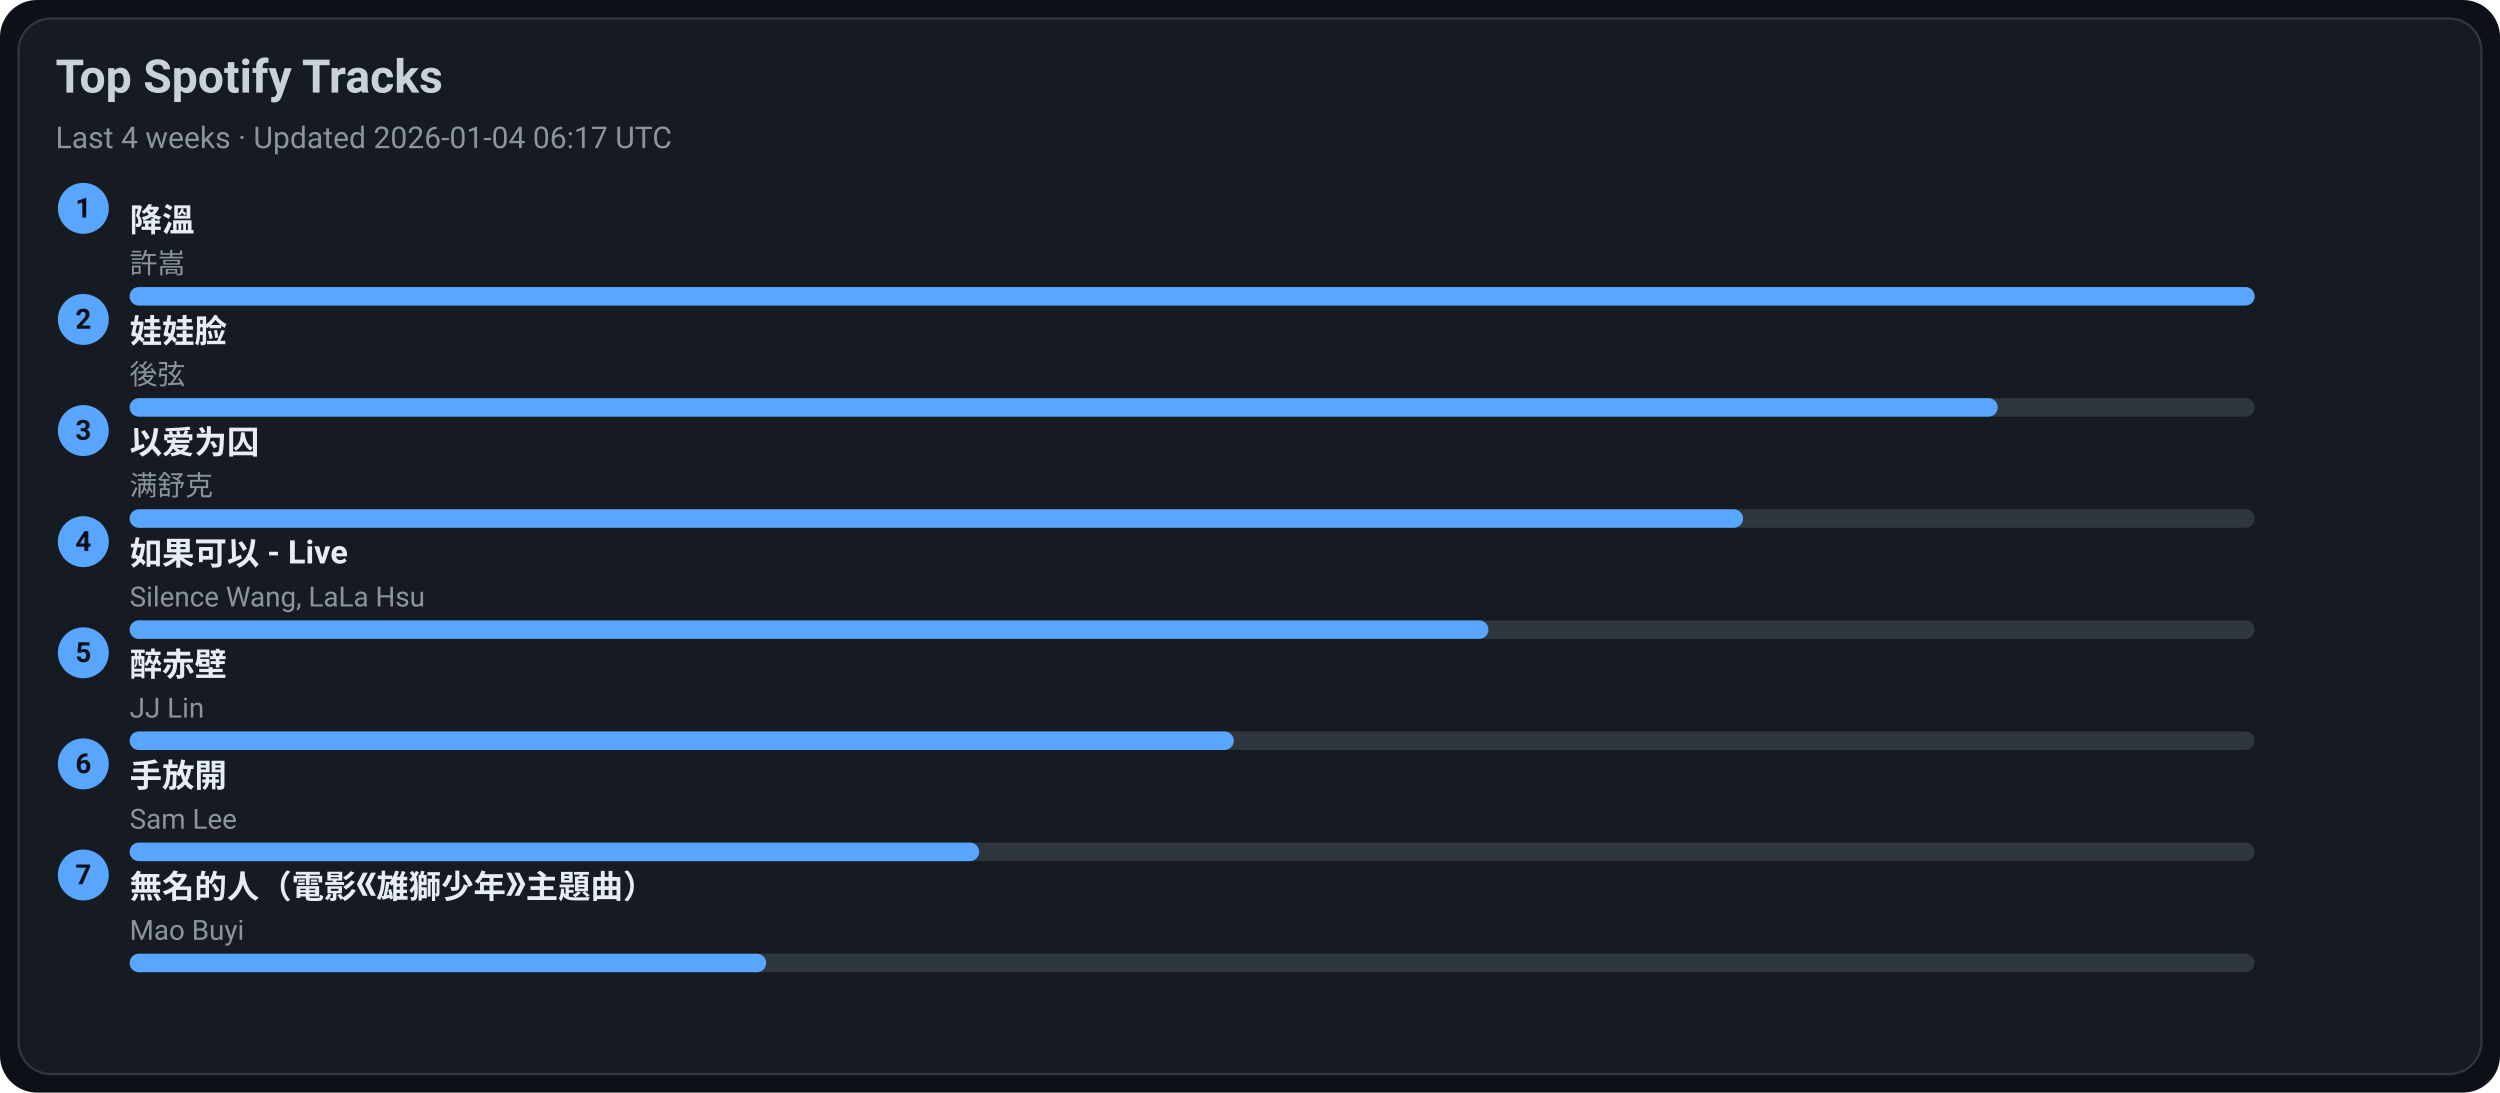
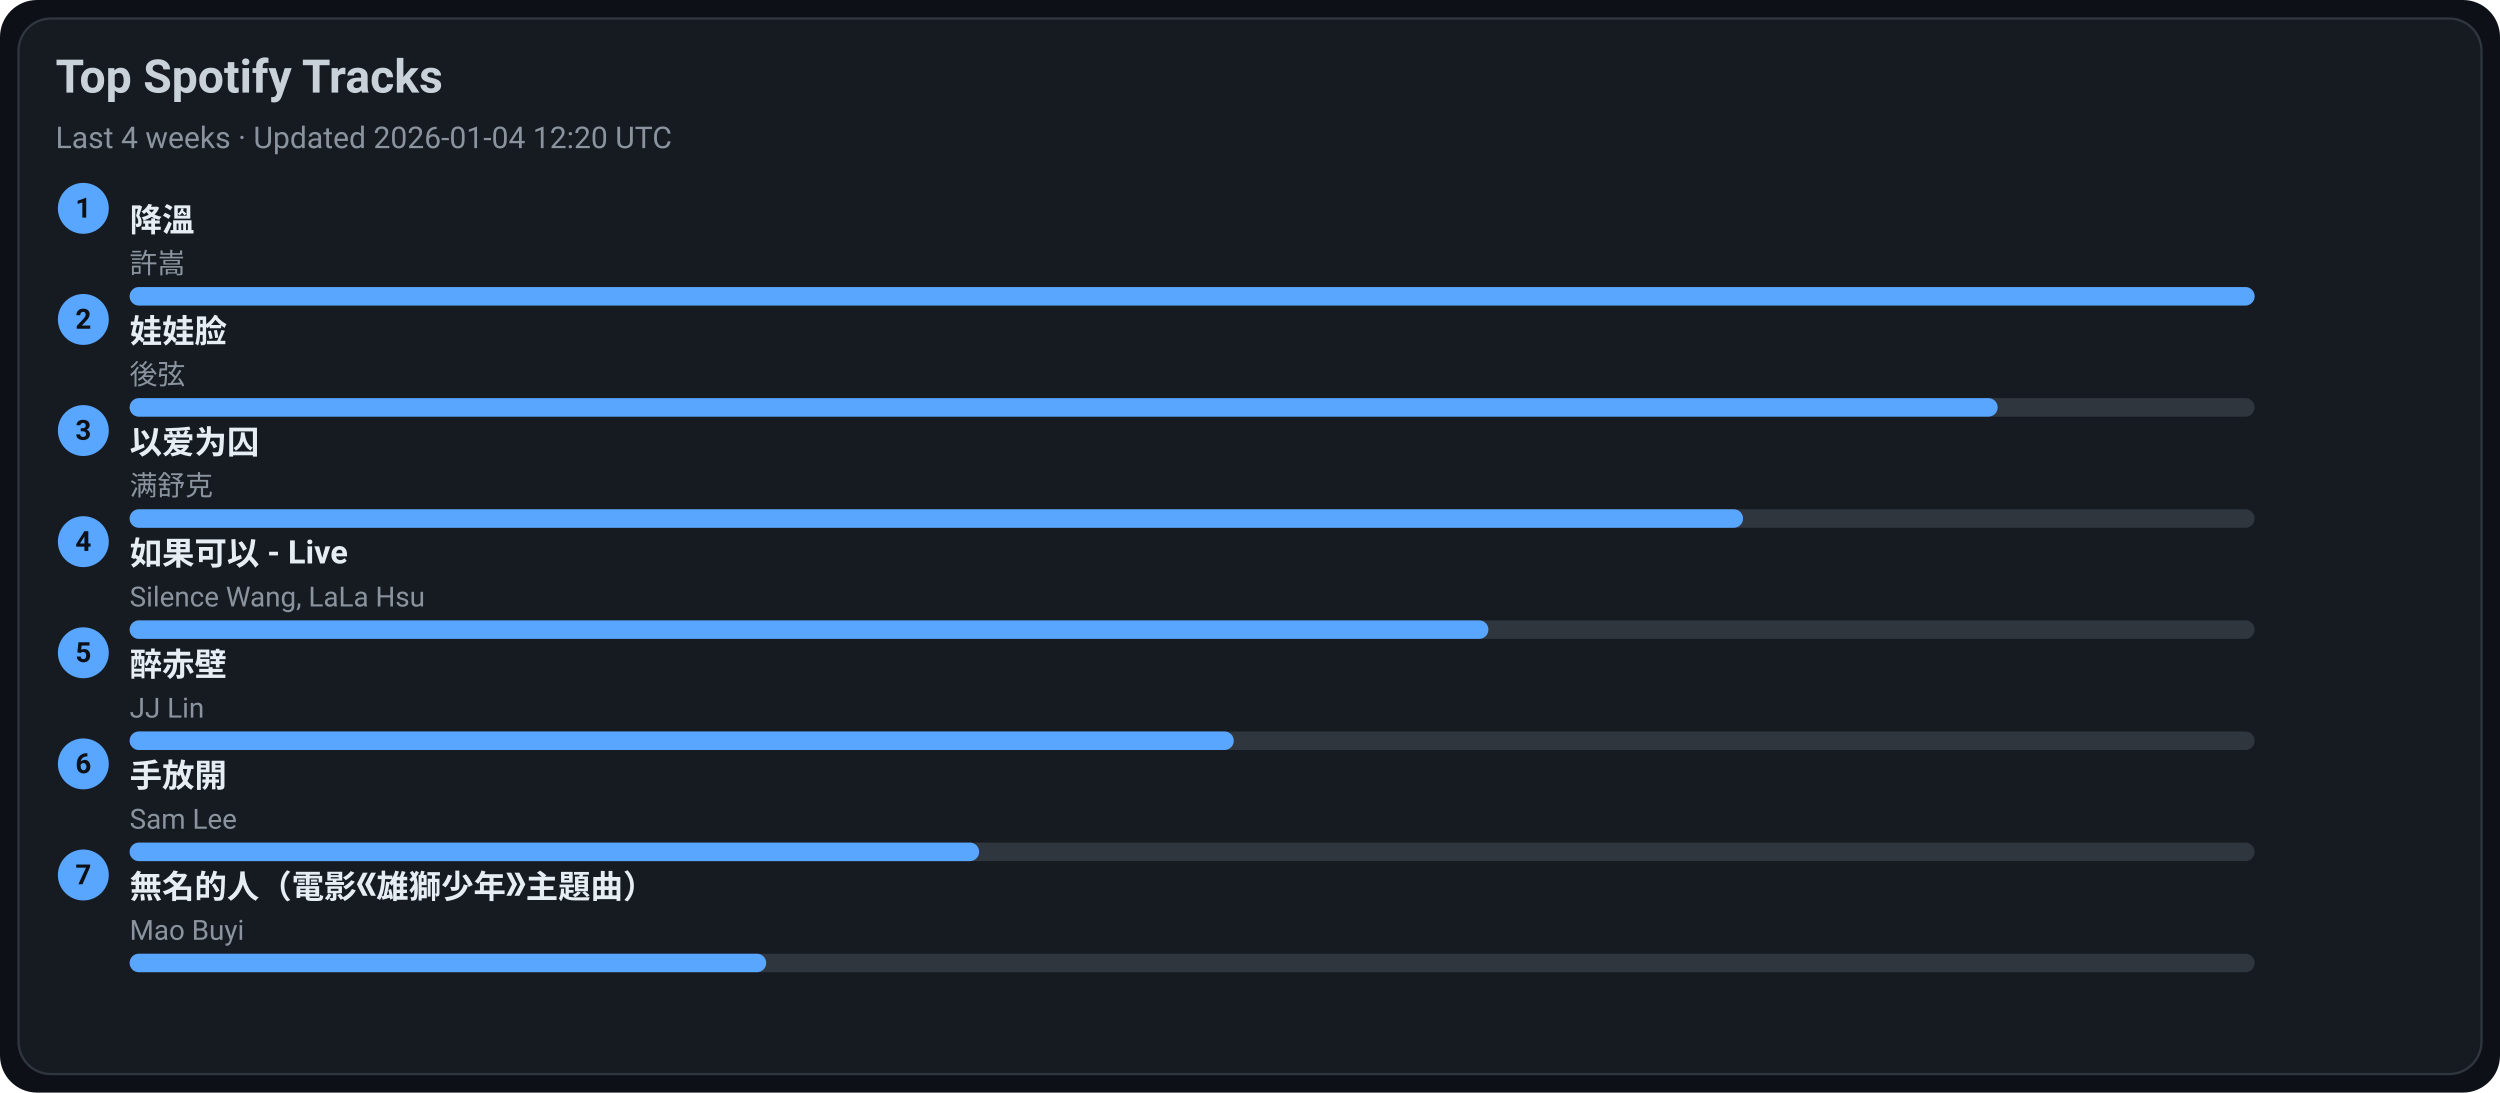
<svg xmlns="http://www.w3.org/2000/svg" width="1080" height="472" viewBox="0 0 1080 472">
  <style>text{font-family:-apple-system,BlinkMacSystemFont,Segoe UI,Roboto,Ubuntu,Helvetica Neue,Arial,Noto Sans,sans-serif}</style>
  <rect width="1080" height="472" rx="16" fill="#0d1117" />
  <rect x="8" y="8" width="1064" height="456" rx="14" fill="#161b22" stroke="#30363d" />
  <text x="24" y="40" font-size="20" fill="#c9d1d9" font-weight="600">Top Spotify Tracks</text>
-   <text x="24" y="64" font-size="13" fill="#8b949e">Last 4 weeks · Updated 2026-01-04 06:17 UTC</text>
+   <text x="24" y="64" font-size="13" fill="#8b949e">Last 4 weeks · Updated 2026-01-04 12:20 UTC</text>
  <circle cx="36" cy="90" r="11" fill="#58a6ff" />
  <text x="36" y="94" text-anchor="middle" font-size="12" fill="#0d1117" font-weight="700">1</text>
  <a href="https://open.spotify.com/track/2q9uhrOfyOnBa3oWR1PfYT" target="_blank" rel="noopener noreferrer">
    <text x="56" y="100" font-size="14" fill="#e6edf3" font-weight="600">降溫</text>
  </a>
  <text x="56" y="118" font-size="12" fill="#8b949e">許嵩</text>
  <rect x="56" y="124" width="918" height="8" rx="4" fill="#30363d" />
  <rect x="56" y="124" width="918" height="8" rx="4" fill="#58a6ff" />
  <circle cx="36" cy="138" r="11" fill="#58a6ff" />
  <text x="36" y="142" text-anchor="middle" font-size="12" fill="#0d1117" font-weight="700">2</text>
  <a href="https://open.spotify.com/track/08ouEICweFmqfgPJnRIQkE" target="_blank" rel="noopener noreferrer">
    <text x="56" y="148" font-size="14" fill="#e6edf3" font-weight="600">娃娃脸</text>
  </a>
  <text x="56" y="166" font-size="12" fill="#8b949e">後弦</text>
  <rect x="56" y="172" width="918" height="8" rx="4" fill="#30363d" />
  <rect x="56" y="172" width="807" height="8" rx="4" fill="#58a6ff" />
  <circle cx="36" cy="186" r="11" fill="#58a6ff" />
  <text x="36" y="190" text-anchor="middle" font-size="12" fill="#0d1117" font-weight="700">3</text>
  <a href="https://open.spotify.com/track/0RW2LEfGQK5BaIho6sSLqf" target="_blank" rel="noopener noreferrer">
    <text x="56" y="196" font-size="14" fill="#e6edf3" font-weight="600">以爱为囚</text>
  </a>
  <text x="56" y="214" font-size="12" fill="#8b949e">满舒克</text>
  <rect x="56" y="220" width="918" height="8" rx="4" fill="#30363d" />
  <rect x="56" y="220" width="697" height="8" rx="4" fill="#58a6ff" />
  <circle cx="36" cy="234" r="11" fill="#58a6ff" />
  <text x="36" y="238" text-anchor="middle" font-size="12" fill="#0d1117" font-weight="700">4</text>
  <a href="https://open.spotify.com/track/6IF65dJzfmPcX7jwDegwoo" target="_blank" rel="noopener noreferrer">
    <text x="56" y="244" font-size="14" fill="#e6edf3" font-weight="600">如果可以 - Live</text>
  </a>
  <text x="56" y="262" font-size="12" fill="#8b949e">Silence Wang, LaLa Hsu</text>
  <rect x="56" y="268" width="918" height="8" rx="4" fill="#30363d" />
  <rect x="56" y="268" width="587" height="8" rx="4" fill="#58a6ff" />
  <circle cx="36" cy="282" r="11" fill="#58a6ff" />
  <text x="36" y="286" text-anchor="middle" font-size="12" fill="#0d1117" font-weight="700">5</text>
  <a href="https://open.spotify.com/track/69lAYqbyHL1A0gctdLd9WV" target="_blank" rel="noopener noreferrer">
    <text x="56" y="292" font-size="14" fill="#e6edf3" font-weight="600">醉赤壁</text>
  </a>
  <text x="56" y="310" font-size="12" fill="#8b949e">JJ Lin</text>
  <rect x="56" y="316" width="918" height="8" rx="4" fill="#30363d" />
  <rect x="56" y="316" width="477" height="8" rx="4" fill="#58a6ff" />
  <circle cx="36" cy="330" r="11" fill="#58a6ff" />
  <text x="36" y="334" text-anchor="middle" font-size="12" fill="#0d1117" font-weight="700">6</text>
  <a href="https://open.spotify.com/track/2Dd9EXYXI2NNrLG61OtWQv" target="_blank" rel="noopener noreferrer">
    <text x="56" y="340" font-size="14" fill="#e6edf3" font-weight="600">手放開</text>
  </a>
  <text x="56" y="358" font-size="12" fill="#8b949e">Sam Lee</text>
  <rect x="56" y="364" width="918" height="8" rx="4" fill="#30363d" />
  <rect x="56" y="364" width="367" height="8" rx="4" fill="#58a6ff" />
  <circle cx="36" cy="378" r="11" fill="#58a6ff" />
  <text x="36" y="382" text-anchor="middle" font-size="12" fill="#0d1117" font-weight="700">7</text>
  <a href="https://open.spotify.com/track/72kP6AJqsEeSLkO640Tu7F" target="_blank" rel="noopener noreferrer">
    <text x="56" y="388" font-size="14" fill="#e6edf3" font-weight="600">無名的人（電影《雄獅少年》主題曲）</text>
  </a>
  <text x="56" y="406" font-size="12" fill="#8b949e">Mao Buyi</text>
  <rect x="56" y="412" width="918" height="8" rx="4" fill="#30363d" />
  <rect x="56" y="412" width="275" height="8" rx="4" fill="#58a6ff" />
</svg>
